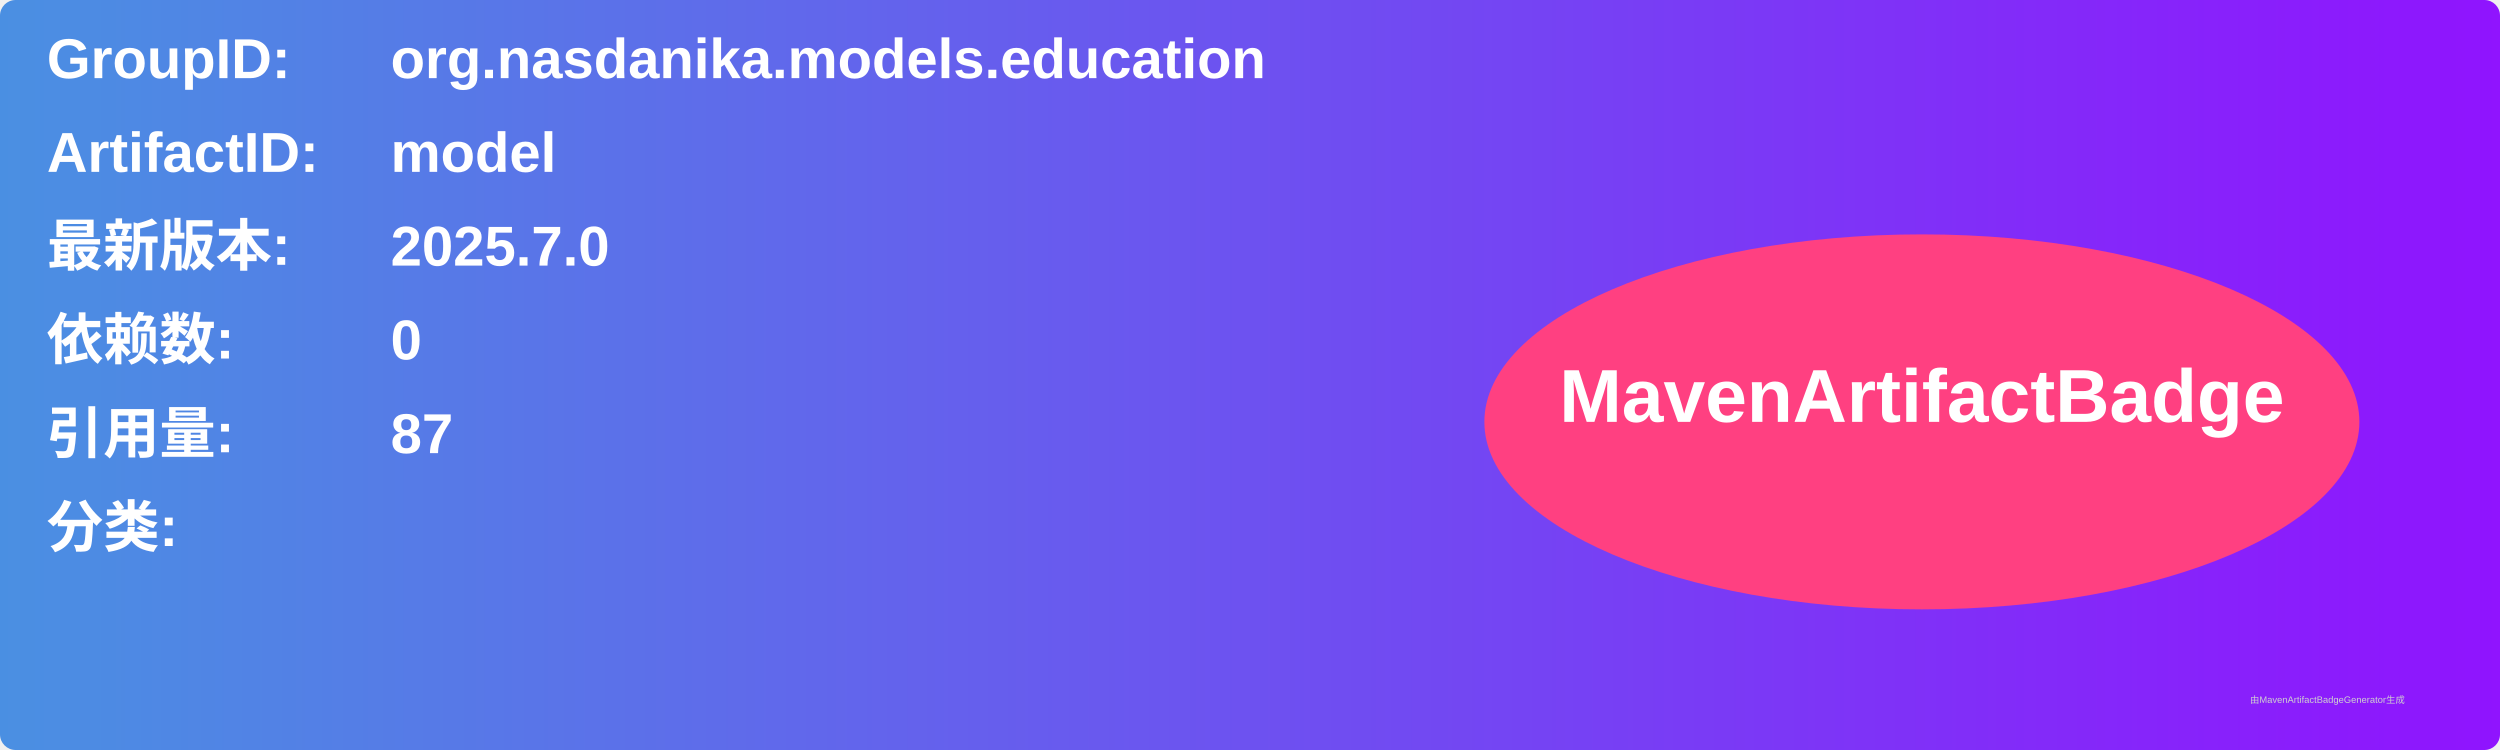
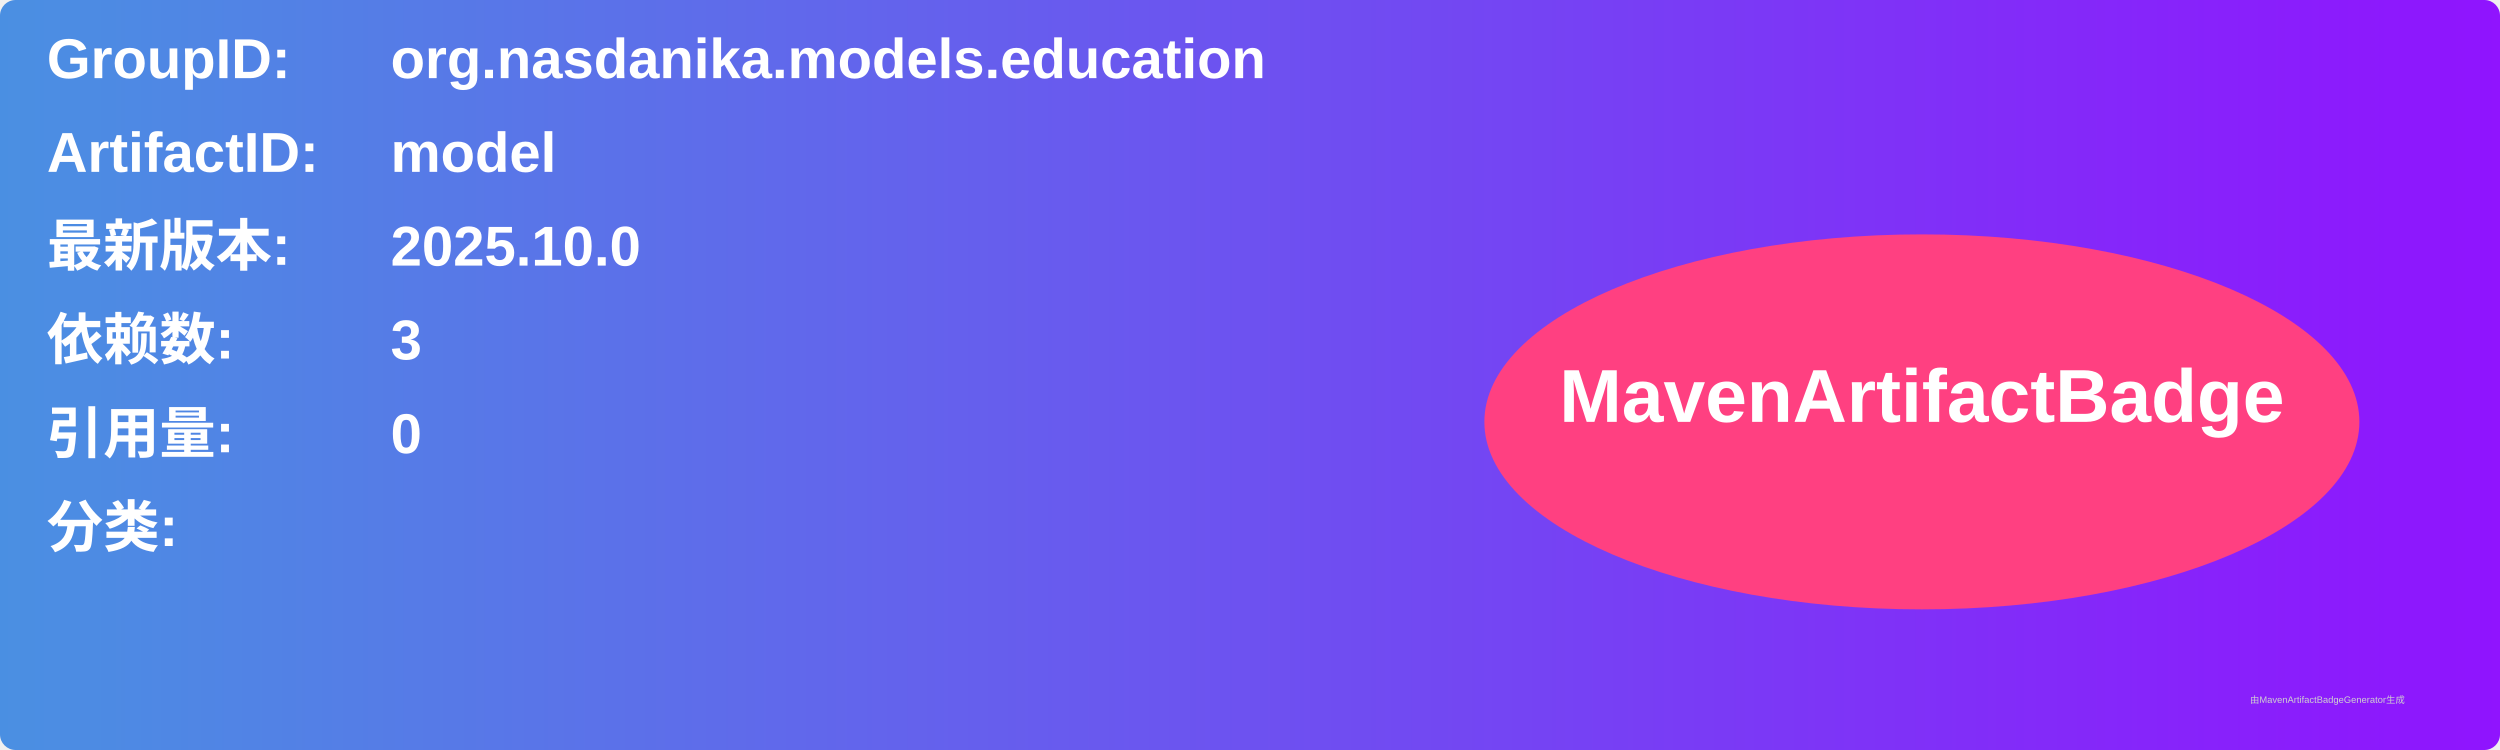
<svg xmlns="http://www.w3.org/2000/svg" width="800" height="240" viewBox="0 0 800 240">
  <linearGradient id="grad" x1="0%" y1="0%" x2="100%" y2="0%">
    <stop offset="0%" stop-color="#4a90e2" />
    <stop offset="100%" stop-color="#9013fe" />
  </linearGradient>
  <rect width="100%" height="100%" rx="5" ry="5" fill="url(#grad)" />
  <g transform="translate(15, 15)">
    <text x="0" y="10" font-family="Arial" font-size="18" fill="white" font-weight="bold" width="260">GroupID:</text>
    <text x="110" y="10" font-family="Arial" font-size="18" fill="white" font-weight="bold" width="460">org.nasdanika.models.education</text>
    <text x="0" y="40" font-family="Arial" font-size="18" fill="white" font-weight="bold" width="260">ArtifactID:</text>
    <text x="110" y="40" font-family="Arial" font-size="18" fill="white" font-weight="bold" width="460">model</text>
    <text x="0" y="70" font-family="Arial" font-size="18" fill="white" font-weight="bold">最新版本:</text>
    <text x="110" y="70" font-family="Arial" font-size="18" fill="white" font-weight="bold">
-       <tspan font-weight="bold">2025.7.0</tspan>
+       <tspan font-weight="bold">2025.10.0</tspan>
    </text>
    <text x="0" y="100" font-family="Arial" font-size="18" fill="white" font-weight="bold">依赖数: </text>
    <text x="110" y="100" font-family="Arial" font-size="18" fill="white">
-       <tspan font-weight="bold">0</tspan>
+       <tspan font-weight="bold">3</tspan>
    </text>
    <text x="0" y="130" font-family="Arial" font-size="18" fill="white" font-weight="bold">引用量: </text>
    <text x="110" y="130" font-family="Arial" font-size="18" fill="white">
-       <tspan font-weight="bold">87</tspan>
+       <tspan font-weight="bold">0</tspan>
    </text>
    <text x="0" y="160" font-family="Arial" font-size="18" fill="white" font-weight="bold">分类:</text>
    <text x="10" y="190" font-family="Arial" font-size="10" fill="white">
      <tspan font-weight="bold" />
    </text>
    <ellipse cx="600" cy="120" rx="140" ry="60" fill="#ff4081" />
    <text x="600" y="120" text-anchor="middle" font-family="Arial" font-size="24" fill="white" font-weight="bold">MavenArtifactBadge</text>
  </g>
  <text x="720" y="225" font-family="Arial" font-size="3" fill="#d0d0d0">由MavenArtifactBadgeGenerator生成</text>
</svg>
